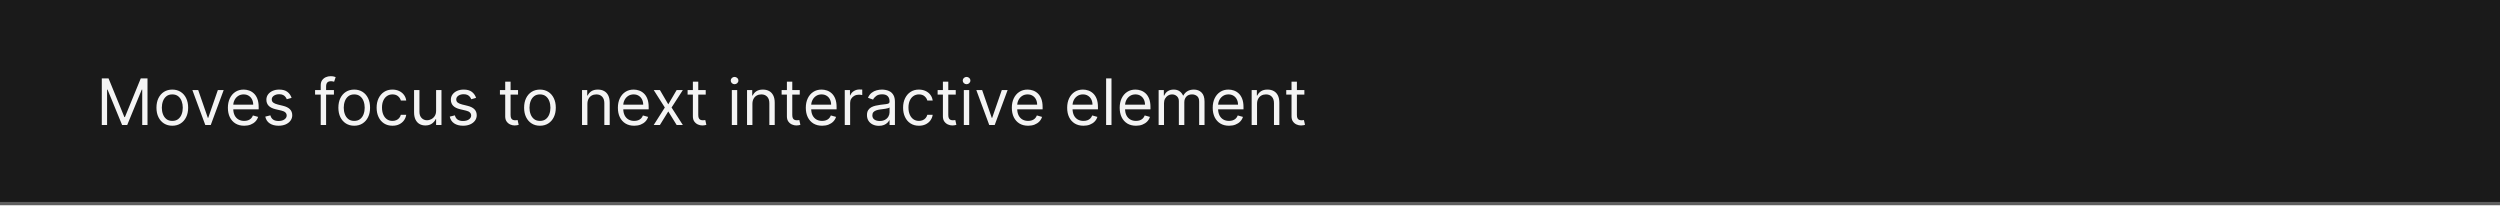
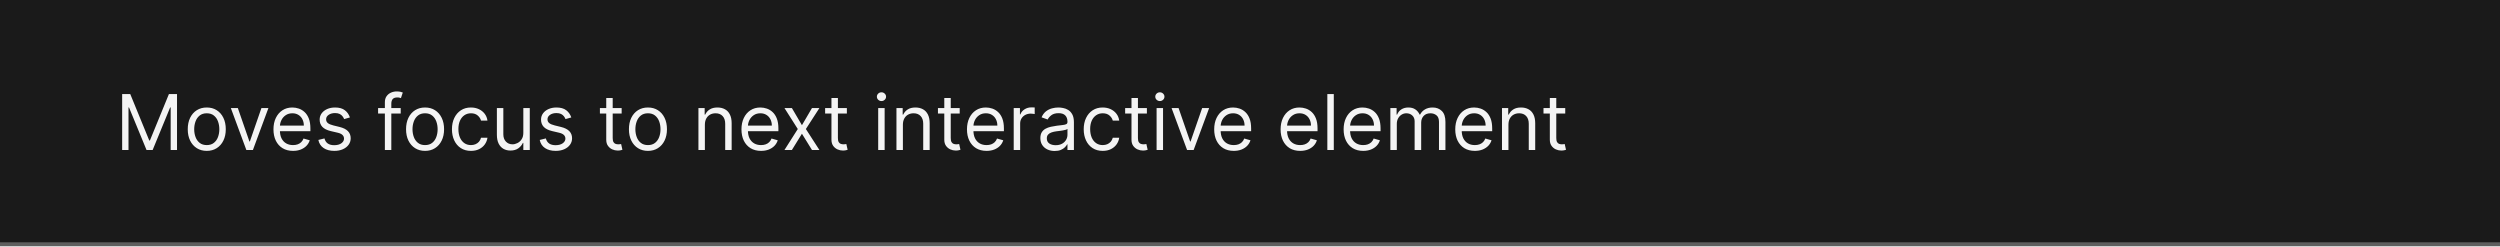
- <svg xmlns="http://www.w3.org/2000/svg" width="780" height="64" viewBox="0 0 780 64" fill="none">
+ <svg xmlns="http://www.w3.org/2000/svg" width="650" height="64" viewBox="0 0 650 64" fill="none">
  <mask id="path-1-inside-1_2029_8911" fill="white">
-     <path d="M0 0H780V64H0V0Z" />
+     <path d="M0 0H650V64H0V0Z" />
  </mask>
-   <path d="M0 0H780V64H0V0Z" fill="#1A1A1A" />
-   <path d="M780 63H0V65H780V63Z" fill="white" fill-opacity="0.3" mask="url(#path-1-inside-1_2029_8911)" />
+   <path d="M0 0H650V64H0V0Z" fill="#1A1A1A" />
+   <path d="M650 63H0V65H650V63Z" fill="white" fill-opacity="0.3" mask="url(#path-1-inside-1_2029_8911)" />
  <path d="M31.761 24.454H33.864L38.807 36.528H38.977L43.92 24.454H46.023V39H44.375V27.949H44.233L39.688 39H38.097L33.551 27.949H33.409V39H31.761V24.454ZM53.759 39.227C52.774 39.227 51.91 38.993 51.166 38.524C50.428 38.055 49.85 37.4 49.434 36.557C49.022 35.714 48.816 34.729 48.816 33.602C48.816 32.466 49.022 31.474 49.434 30.626C49.85 29.779 50.428 29.121 51.166 28.652C51.91 28.183 52.774 27.949 53.759 27.949C54.744 27.949 55.605 28.183 56.344 28.652C57.087 29.121 57.665 29.779 58.077 30.626C58.494 31.474 58.702 32.466 58.702 33.602C58.702 34.729 58.494 35.714 58.077 36.557C57.665 37.4 57.087 38.055 56.344 38.524C55.605 38.993 54.744 39.227 53.759 39.227ZM53.759 37.722C54.507 37.722 55.123 37.53 55.605 37.146C56.088 36.763 56.446 36.258 56.678 35.633C56.91 35.008 57.026 34.331 57.026 33.602C57.026 32.873 56.91 32.194 56.678 31.564C56.446 30.934 56.088 30.425 55.605 30.037C55.123 29.649 54.507 29.454 53.759 29.454C53.011 29.454 52.395 29.649 51.912 30.037C51.429 30.425 51.072 30.934 50.84 31.564C50.608 32.194 50.492 32.873 50.492 33.602C50.492 34.331 50.608 35.008 50.84 35.633C51.072 36.258 51.429 36.763 51.912 37.146C52.395 37.53 53.011 37.722 53.759 37.722ZM69.79 28.091L65.756 39H64.052L60.018 28.091H61.836L64.847 36.784H64.961L67.972 28.091H69.79ZM76.186 39.227C75.135 39.227 74.228 38.995 73.466 38.531C72.708 38.062 72.124 37.409 71.712 36.571C71.305 35.728 71.101 34.748 71.101 33.631C71.101 32.513 71.305 31.528 71.712 30.676C72.124 29.819 72.697 29.151 73.43 28.673C74.169 28.19 75.031 27.949 76.016 27.949C76.584 27.949 77.145 28.044 77.699 28.233C78.253 28.422 78.757 28.73 79.212 29.156C79.666 29.578 80.028 30.136 80.298 30.832C80.568 31.528 80.703 32.385 80.703 33.403V34.114H72.294V32.665H78.999C78.999 32.049 78.876 31.5 78.629 31.017C78.388 30.534 78.042 30.153 77.592 29.874C77.147 29.594 76.622 29.454 76.016 29.454C75.348 29.454 74.77 29.62 74.283 29.952C73.8 30.278 73.428 30.704 73.168 31.23C72.907 31.756 72.777 32.319 72.777 32.92V33.886C72.777 34.71 72.919 35.409 73.203 35.981C73.492 36.55 73.892 36.983 74.403 37.281C74.915 37.575 75.509 37.722 76.186 37.722C76.626 37.722 77.024 37.66 77.379 37.537C77.739 37.409 78.049 37.22 78.31 36.969C78.57 36.713 78.771 36.396 78.913 36.017L80.533 36.472C80.362 37.021 80.076 37.504 79.673 37.92C79.271 38.332 78.774 38.654 78.182 38.886C77.59 39.114 76.925 39.227 76.186 39.227ZM90.98 30.534L89.474 30.96C89.38 30.709 89.24 30.465 89.055 30.229C88.876 29.987 88.629 29.788 88.317 29.632C88.004 29.476 87.604 29.398 87.117 29.398C86.449 29.398 85.892 29.552 85.447 29.859C85.007 30.162 84.787 30.548 84.787 31.017C84.787 31.434 84.938 31.763 85.242 32.004C85.544 32.246 86.018 32.447 86.662 32.608L88.281 33.006C89.257 33.242 89.983 33.605 90.462 34.092C90.94 34.575 91.179 35.198 91.179 35.96C91.179 36.585 90.999 37.144 90.639 37.636C90.284 38.129 89.787 38.517 89.148 38.801C88.508 39.085 87.765 39.227 86.918 39.227C85.805 39.227 84.884 38.986 84.155 38.503C83.426 38.02 82.964 37.314 82.77 36.386L84.361 35.989C84.512 36.576 84.799 37.016 85.22 37.31C85.646 37.603 86.203 37.75 86.889 37.75C87.671 37.75 88.291 37.584 88.75 37.253C89.214 36.917 89.446 36.514 89.446 36.045C89.446 35.667 89.313 35.349 89.048 35.094C88.783 34.833 88.376 34.639 87.827 34.511L86.008 34.085C85.01 33.849 84.276 33.481 83.807 32.984C83.343 32.483 83.111 31.855 83.111 31.102C83.111 30.487 83.284 29.942 83.629 29.469C83.98 28.995 84.456 28.624 85.057 28.354C85.663 28.084 86.349 27.949 87.117 27.949C88.196 27.949 89.044 28.186 89.659 28.659C90.279 29.133 90.72 29.758 90.98 30.534ZM104.185 28.091V29.511H98.304V28.091H104.185ZM100.066 39V26.585C100.066 25.96 100.212 25.439 100.506 25.023C100.8 24.606 101.181 24.294 101.65 24.085C102.118 23.877 102.613 23.773 103.134 23.773C103.546 23.773 103.882 23.806 104.142 23.872C104.403 23.938 104.597 24 104.725 24.057L104.242 25.506C104.157 25.477 104.038 25.442 103.887 25.399C103.74 25.357 103.546 25.335 103.304 25.335C102.75 25.335 102.35 25.475 102.104 25.754C101.863 26.034 101.742 26.443 101.742 26.983V39H100.066ZM110.517 39.227C109.532 39.227 108.668 38.993 107.924 38.524C107.186 38.055 106.608 37.4 106.191 36.557C105.779 35.714 105.574 34.729 105.574 33.602C105.574 32.466 105.779 31.474 106.191 30.626C106.608 29.779 107.186 29.121 107.924 28.652C108.668 28.183 109.532 27.949 110.517 27.949C111.502 27.949 112.363 28.183 113.102 28.652C113.845 29.121 114.423 29.779 114.835 30.626C115.252 31.474 115.46 32.466 115.46 33.602C115.46 34.729 115.252 35.714 114.835 36.557C114.423 37.4 113.845 38.055 113.102 38.524C112.363 38.993 111.502 39.227 110.517 39.227ZM110.517 37.722C111.265 37.722 111.88 37.53 112.363 37.146C112.846 36.763 113.204 36.258 113.436 35.633C113.668 35.008 113.784 34.331 113.784 33.602C113.784 32.873 113.668 32.194 113.436 31.564C113.204 30.934 112.846 30.425 112.363 30.037C111.88 29.649 111.265 29.454 110.517 29.454C109.769 29.454 109.153 29.649 108.67 30.037C108.187 30.425 107.83 30.934 107.598 31.564C107.366 32.194 107.25 32.873 107.25 33.602C107.25 34.331 107.366 35.008 107.598 35.633C107.83 36.258 108.187 36.763 108.67 37.146C109.153 37.53 109.769 37.722 110.517 37.722ZM122.45 39.227C121.428 39.227 120.547 38.986 119.808 38.503C119.07 38.02 118.501 37.355 118.104 36.507C117.706 35.66 117.507 34.691 117.507 33.602C117.507 32.494 117.711 31.517 118.118 30.669C118.53 29.817 119.103 29.151 119.837 28.673C120.575 28.19 121.437 27.949 122.422 27.949C123.189 27.949 123.88 28.091 124.496 28.375C125.111 28.659 125.616 29.057 126.009 29.568C126.402 30.079 126.645 30.676 126.74 31.358H125.064C124.936 30.861 124.652 30.421 124.212 30.037C123.776 29.649 123.189 29.454 122.45 29.454C121.797 29.454 121.224 29.625 120.732 29.966C120.244 30.302 119.863 30.778 119.588 31.393C119.318 32.004 119.183 32.722 119.183 33.545C119.183 34.388 119.316 35.122 119.581 35.747C119.851 36.372 120.23 36.858 120.717 37.203C121.21 37.549 121.787 37.722 122.45 37.722C122.886 37.722 123.281 37.646 123.636 37.494C123.991 37.343 124.292 37.125 124.538 36.841C124.785 36.557 124.96 36.216 125.064 35.818H126.74C126.645 36.462 126.411 37.042 126.037 37.558C125.668 38.07 125.178 38.477 124.567 38.78C123.961 39.078 123.255 39.227 122.45 39.227ZM136.065 34.54V28.091H137.741V39H136.065V37.153H135.952C135.696 37.707 135.298 38.178 134.759 38.567C134.219 38.95 133.537 39.142 132.713 39.142C132.031 39.142 131.425 38.993 130.895 38.695C130.365 38.392 129.948 37.937 129.645 37.331C129.342 36.72 129.19 35.951 129.19 35.023V28.091H130.866V34.909C130.866 35.705 131.089 36.339 131.534 36.812C131.984 37.286 132.557 37.523 133.253 37.523C133.67 37.523 134.093 37.416 134.524 37.203C134.96 36.99 135.324 36.663 135.618 36.223C135.916 35.783 136.065 35.222 136.065 34.54ZM148.539 30.534L147.033 30.96C146.938 30.709 146.799 30.465 146.614 30.229C146.434 29.987 146.188 29.788 145.875 29.632C145.563 29.476 145.163 29.398 144.675 29.398C144.007 29.398 143.451 29.552 143.006 29.859C142.566 30.162 142.346 30.548 142.346 31.017C142.346 31.434 142.497 31.763 142.8 32.004C143.103 32.246 143.577 32.447 144.221 32.608L145.84 33.006C146.815 33.242 147.542 33.605 148.02 34.092C148.498 34.575 148.738 35.198 148.738 35.96C148.738 36.585 148.558 37.144 148.198 37.636C147.843 38.129 147.346 38.517 146.706 38.801C146.067 39.085 145.324 39.227 144.476 39.227C143.364 39.227 142.443 38.986 141.713 38.503C140.984 38.02 140.523 37.314 140.328 36.386L141.919 35.989C142.071 36.576 142.357 37.016 142.779 37.31C143.205 37.603 143.761 37.75 144.448 37.75C145.229 37.75 145.849 37.584 146.309 37.253C146.773 36.917 147.005 36.514 147.005 36.045C147.005 35.667 146.872 35.349 146.607 35.094C146.342 34.833 145.935 34.639 145.385 34.511L143.567 34.085C142.568 33.849 141.834 33.481 141.365 32.984C140.901 32.483 140.669 31.855 140.669 31.102C140.669 30.487 140.842 29.942 141.188 29.469C141.538 28.995 142.014 28.624 142.615 28.354C143.221 28.084 143.908 27.949 144.675 27.949C145.755 27.949 146.602 28.186 147.218 28.659C147.838 29.133 148.278 29.758 148.539 30.534ZM161.63 28.091V29.511H155.977V28.091H161.63ZM157.624 25.477H159.3V35.875C159.3 36.349 159.369 36.704 159.506 36.94C159.648 37.172 159.828 37.329 160.046 37.409C160.269 37.485 160.503 37.523 160.749 37.523C160.934 37.523 161.085 37.513 161.204 37.494C161.322 37.471 161.417 37.452 161.488 37.438L161.829 38.943C161.715 38.986 161.557 39.028 161.353 39.071C161.149 39.118 160.891 39.142 160.579 39.142C160.105 39.142 159.641 39.04 159.187 38.837C158.737 38.633 158.363 38.323 158.065 37.906C157.771 37.49 157.624 36.964 157.624 36.33V25.477ZM168.466 39.227C167.481 39.227 166.617 38.993 165.874 38.524C165.135 38.055 164.557 37.4 164.141 36.557C163.729 35.714 163.523 34.729 163.523 33.602C163.523 32.466 163.729 31.474 164.141 30.626C164.557 29.779 165.135 29.121 165.874 28.652C166.617 28.183 167.481 27.949 168.466 27.949C169.451 27.949 170.313 28.183 171.051 28.652C171.795 29.121 172.372 29.779 172.784 30.626C173.201 31.474 173.409 32.466 173.409 33.602C173.409 34.729 173.201 35.714 172.784 36.557C172.372 37.4 171.795 38.055 171.051 38.524C170.313 38.993 169.451 39.227 168.466 39.227ZM168.466 37.722C169.214 37.722 169.83 37.53 170.312 37.146C170.795 36.763 171.153 36.258 171.385 35.633C171.617 35.008 171.733 34.331 171.733 33.602C171.733 32.873 171.617 32.194 171.385 31.564C171.153 30.934 170.795 30.425 170.312 30.037C169.83 29.649 169.214 29.454 168.466 29.454C167.718 29.454 167.102 29.649 166.619 30.037C166.136 30.425 165.779 30.934 165.547 31.564C165.315 32.194 165.199 32.873 165.199 33.602C165.199 34.331 165.315 35.008 165.547 35.633C165.779 36.258 166.136 36.763 166.619 37.146C167.102 37.53 167.718 37.722 168.466 37.722ZM183.269 32.438V39H181.593V28.091H183.212V29.796H183.354C183.61 29.241 183.998 28.796 184.519 28.46C185.04 28.119 185.712 27.949 186.536 27.949C187.275 27.949 187.921 28.1 188.475 28.403C189.029 28.702 189.46 29.156 189.767 29.767C190.075 30.373 190.229 31.14 190.229 32.068V39H188.553V32.182C188.553 31.325 188.33 30.657 187.885 30.179C187.44 29.696 186.829 29.454 186.053 29.454C185.518 29.454 185.04 29.57 184.618 29.803C184.202 30.035 183.873 30.373 183.631 30.818C183.39 31.263 183.269 31.803 183.269 32.438ZM197.866 39.227C196.815 39.227 195.908 38.995 195.146 38.531C194.388 38.062 193.803 37.409 193.391 36.571C192.984 35.728 192.781 34.748 192.781 33.631C192.781 32.513 192.984 31.528 193.391 30.676C193.803 29.819 194.376 29.151 195.11 28.673C195.849 28.19 196.71 27.949 197.695 27.949C198.263 27.949 198.825 28.044 199.379 28.233C199.933 28.422 200.437 28.73 200.891 29.156C201.346 29.578 201.708 30.136 201.978 30.832C202.248 31.528 202.383 32.385 202.383 33.403V34.114H193.974V32.665H200.678C200.678 32.049 200.555 31.5 200.309 31.017C200.067 30.534 199.722 30.153 199.272 29.874C198.827 29.594 198.301 29.454 197.695 29.454C197.028 29.454 196.45 29.62 195.962 29.952C195.479 30.278 195.108 30.704 194.847 31.23C194.587 31.756 194.457 32.319 194.457 32.92V33.886C194.457 34.71 194.599 35.409 194.883 35.981C195.172 36.55 195.572 36.983 196.083 37.281C196.594 37.575 197.189 37.722 197.866 37.722C198.306 37.722 198.704 37.66 199.059 37.537C199.419 37.409 199.729 37.22 199.989 36.969C200.25 36.713 200.451 36.396 200.593 36.017L202.212 36.472C202.042 37.021 201.755 37.504 201.353 37.92C200.951 38.332 200.453 38.654 199.862 38.886C199.27 39.114 198.604 39.227 197.866 39.227ZM205.89 28.091L208.503 32.551L211.117 28.091H213.049L209.526 33.545L213.049 39H211.117L208.503 34.767L205.89 39H203.958L207.424 33.545L203.958 28.091H205.89ZM220.185 28.091V29.511H214.531V28.091H220.185ZM216.179 25.477H217.855V35.875C217.855 36.349 217.924 36.704 218.061 36.94C218.203 37.172 218.383 37.329 218.601 37.409C218.823 37.485 219.058 37.523 219.304 37.523C219.489 37.523 219.64 37.513 219.759 37.494C219.877 37.471 219.972 37.452 220.043 37.438L220.384 38.943C220.27 38.986 220.111 39.028 219.908 39.071C219.704 39.118 219.446 39.142 219.134 39.142C218.66 39.142 218.196 39.04 217.741 38.837C217.292 38.633 216.918 38.323 216.619 37.906C216.326 37.49 216.179 36.964 216.179 36.33V25.477ZM228.331 39V28.091H230.007V39H228.331ZM229.183 26.273C228.857 26.273 228.575 26.162 228.338 25.939C228.106 25.716 227.99 25.449 227.99 25.136C227.99 24.824 228.106 24.556 228.338 24.334C228.575 24.111 228.857 24 229.183 24C229.51 24 229.789 24.111 230.021 24.334C230.258 24.556 230.376 24.824 230.376 25.136C230.376 25.449 230.258 25.716 230.021 25.939C229.789 26.162 229.51 26.273 229.183 26.273ZM234.753 32.438V39H233.077V28.091H234.696V29.796H234.838C235.094 29.241 235.482 28.796 236.003 28.46C236.524 28.119 237.196 27.949 238.02 27.949C238.759 27.949 239.405 28.1 239.959 28.403C240.513 28.702 240.944 29.156 241.252 29.767C241.56 30.373 241.713 31.14 241.713 32.068V39H240.037V32.182C240.037 31.325 239.815 30.657 239.37 30.179C238.925 29.696 238.314 29.454 237.537 29.454C237.002 29.454 236.524 29.57 236.103 29.803C235.686 30.035 235.357 30.373 235.115 30.818C234.874 31.263 234.753 31.803 234.753 32.438ZM249.521 28.091V29.511H243.867V28.091H249.521ZM245.515 25.477H247.191V35.875C247.191 36.349 247.26 36.704 247.397 36.94C247.539 37.172 247.719 37.329 247.937 37.409C248.159 37.485 248.394 37.523 248.64 37.523C248.825 37.523 248.976 37.513 249.094 37.494C249.213 37.471 249.308 37.452 249.379 37.438L249.719 38.943C249.606 38.986 249.447 39.028 249.244 39.071C249.04 39.118 248.782 39.142 248.469 39.142C247.996 39.142 247.532 39.04 247.077 38.837C246.628 38.633 246.254 38.323 245.955 37.906C245.662 37.49 245.515 36.964 245.515 36.33V25.477ZM256.499 39.227C255.447 39.227 254.541 38.995 253.778 38.531C253.021 38.062 252.436 37.409 252.024 36.571C251.617 35.728 251.413 34.748 251.413 33.631C251.413 32.513 251.617 31.528 252.024 30.676C252.436 29.819 253.009 29.151 253.743 28.673C254.482 28.19 255.343 27.949 256.328 27.949C256.896 27.949 257.457 28.044 258.011 28.233C258.565 28.422 259.07 28.73 259.524 29.156C259.979 29.578 260.341 30.136 260.611 30.832C260.881 31.528 261.016 32.385 261.016 33.403V34.114H252.607V32.665H259.311C259.311 32.049 259.188 31.5 258.942 31.017C258.7 30.534 258.355 30.153 257.905 29.874C257.46 29.594 256.934 29.454 256.328 29.454C255.661 29.454 255.083 29.62 254.595 29.952C254.112 30.278 253.741 30.704 253.48 31.23C253.22 31.756 253.089 32.319 253.089 32.92V33.886C253.089 34.71 253.232 35.409 253.516 35.981C253.804 36.55 254.205 36.983 254.716 37.281C255.227 37.575 255.821 37.722 256.499 37.722C256.939 37.722 257.337 37.66 257.692 37.537C258.052 37.409 258.362 37.22 258.622 36.969C258.883 36.713 259.084 36.396 259.226 36.017L260.845 36.472C260.675 37.021 260.388 37.504 259.986 37.92C259.583 38.332 259.086 38.654 258.494 38.886C257.902 39.114 257.237 39.227 256.499 39.227ZM263.565 39V28.091H265.185V29.739H265.298C265.497 29.199 265.857 28.761 266.378 28.425C266.899 28.088 267.486 27.921 268.139 27.921C268.262 27.921 268.416 27.923 268.601 27.928C268.786 27.932 268.925 27.939 269.02 27.949V29.653C268.963 29.639 268.833 29.618 268.629 29.59C268.43 29.556 268.22 29.54 267.997 29.54C267.467 29.54 266.993 29.651 266.577 29.874C266.165 30.091 265.838 30.394 265.597 30.783C265.36 31.166 265.241 31.604 265.241 32.097V39H263.565ZM274.217 39.256C273.526 39.256 272.898 39.126 272.335 38.865C271.771 38.6 271.324 38.219 270.993 37.722C270.661 37.22 270.495 36.614 270.495 35.903C270.495 35.278 270.618 34.772 270.865 34.383C271.111 33.99 271.44 33.683 271.852 33.46C272.264 33.238 272.718 33.072 273.216 32.963C273.717 32.849 274.222 32.76 274.728 32.693C275.391 32.608 275.929 32.544 276.341 32.501C276.757 32.454 277.06 32.376 277.25 32.267C277.444 32.158 277.541 31.969 277.541 31.699V31.642C277.541 30.941 277.349 30.397 276.966 30.009C276.587 29.62 276.011 29.426 275.24 29.426C274.44 29.426 273.812 29.601 273.358 29.952C272.903 30.302 272.583 30.676 272.399 31.074L270.808 30.506C271.092 29.843 271.471 29.327 271.944 28.957C272.422 28.583 272.943 28.323 273.507 28.176C274.075 28.025 274.634 27.949 275.183 27.949C275.533 27.949 275.936 27.991 276.39 28.077C276.85 28.157 277.292 28.325 277.718 28.581C278.149 28.837 278.507 29.223 278.791 29.739C279.075 30.255 279.217 30.946 279.217 31.812V39H277.541V37.523H277.456C277.342 37.76 277.153 38.013 276.887 38.283C276.622 38.553 276.27 38.782 275.829 38.972C275.389 39.161 274.851 39.256 274.217 39.256ZM274.473 37.75C275.136 37.75 275.694 37.62 276.149 37.359C276.608 37.099 276.954 36.763 277.186 36.351C277.422 35.939 277.541 35.506 277.541 35.051V33.517C277.47 33.602 277.314 33.68 277.072 33.751C276.835 33.818 276.561 33.877 276.248 33.929C275.94 33.976 275.64 34.019 275.346 34.057C275.057 34.09 274.823 34.118 274.643 34.142C274.208 34.199 273.8 34.291 273.422 34.419C273.047 34.542 272.744 34.729 272.512 34.98C272.285 35.226 272.172 35.562 272.172 35.989C272.172 36.571 272.387 37.011 272.818 37.31C273.253 37.603 273.805 37.75 274.473 37.75ZM286.708 39.227C285.685 39.227 284.805 38.986 284.066 38.503C283.327 38.02 282.759 37.355 282.362 36.507C281.964 35.66 281.765 34.691 281.765 33.602C281.765 32.494 281.969 31.517 282.376 30.669C282.788 29.817 283.361 29.151 284.094 28.673C284.833 28.19 285.695 27.949 286.68 27.949C287.447 27.949 288.138 28.091 288.754 28.375C289.369 28.659 289.873 29.057 290.266 29.568C290.659 30.079 290.903 30.676 290.998 31.358H289.322C289.194 30.861 288.91 30.421 288.469 30.037C288.034 29.649 287.447 29.454 286.708 29.454C286.055 29.454 285.482 29.625 284.989 29.966C284.502 30.302 284.121 30.778 283.846 31.393C283.576 32.004 283.441 32.722 283.441 33.545C283.441 34.388 283.574 35.122 283.839 35.747C284.109 36.372 284.487 36.858 284.975 37.203C285.468 37.549 286.045 37.722 286.708 37.722C287.144 37.722 287.539 37.646 287.894 37.494C288.249 37.343 288.55 37.125 288.796 36.841C289.042 36.557 289.218 36.216 289.322 35.818H290.998C290.903 36.462 290.669 37.042 290.295 37.558C289.925 38.07 289.435 38.477 288.825 38.78C288.219 39.078 287.513 39.227 286.708 39.227ZM298.192 28.091V29.511H292.539V28.091H298.192ZM294.187 25.477H295.863V35.875C295.863 36.349 295.932 36.704 296.069 36.94C296.211 37.172 296.391 37.329 296.609 37.409C296.831 37.485 297.066 37.523 297.312 37.523C297.496 37.523 297.648 37.513 297.766 37.494C297.885 37.471 297.979 37.452 298.05 37.438L298.391 38.943C298.278 38.986 298.119 39.028 297.915 39.071C297.712 39.118 297.454 39.142 297.141 39.142C296.668 39.142 296.204 39.04 295.749 38.837C295.299 38.633 294.925 38.323 294.627 37.906C294.334 37.49 294.187 36.964 294.187 36.33V25.477ZM300.714 39V28.091H302.39V39H300.714ZM301.566 26.273C301.239 26.273 300.958 26.162 300.721 25.939C300.489 25.716 300.373 25.449 300.373 25.136C300.373 24.824 300.489 24.556 300.721 24.334C300.958 24.111 301.239 24 301.566 24C301.893 24 302.172 24.111 302.404 24.334C302.641 24.556 302.759 24.824 302.759 25.136C302.759 25.449 302.641 25.716 302.404 25.939C302.172 26.162 301.893 26.273 301.566 26.273ZM314.38 28.091L310.346 39H308.642L304.608 28.091H306.426L309.437 36.784H309.551L312.562 28.091H314.38ZM320.776 39.227C319.725 39.227 318.818 38.995 318.056 38.531C317.298 38.062 316.713 37.409 316.301 36.571C315.894 35.728 315.691 34.748 315.691 33.631C315.691 32.513 315.894 31.528 316.301 30.676C316.713 29.819 317.286 29.151 318.02 28.673C318.759 28.19 319.621 27.949 320.605 27.949C321.174 27.949 321.735 28.044 322.289 28.233C322.843 28.422 323.347 28.73 323.801 29.156C324.256 29.578 324.618 30.136 324.888 30.832C325.158 31.528 325.293 32.385 325.293 33.403V34.114H316.884V32.665H323.588C323.588 32.049 323.465 31.5 323.219 31.017C322.978 30.534 322.632 30.153 322.182 29.874C321.737 29.594 321.212 29.454 320.605 29.454C319.938 29.454 319.36 29.62 318.873 29.952C318.39 30.278 318.018 30.704 317.757 31.23C317.497 31.756 317.367 32.319 317.367 32.92V33.886C317.367 34.71 317.509 35.409 317.793 35.981C318.082 36.55 318.482 36.983 318.993 37.281C319.505 37.575 320.099 37.722 320.776 37.722C321.216 37.722 321.614 37.66 321.969 37.537C322.329 37.409 322.639 37.22 322.9 36.969C323.16 36.713 323.361 36.396 323.503 36.017L325.123 36.472C324.952 37.021 324.666 37.504 324.263 37.92C323.861 38.332 323.364 38.654 322.772 38.886C322.18 39.114 321.515 39.227 320.776 39.227ZM338.042 39.227C336.99 39.227 336.084 38.995 335.321 38.531C334.564 38.062 333.979 37.409 333.567 36.571C333.16 35.728 332.956 34.748 332.956 33.631C332.956 32.513 333.16 31.528 333.567 30.676C333.979 29.819 334.552 29.151 335.286 28.673C336.025 28.19 336.886 27.949 337.871 27.949C338.439 27.949 339 28.044 339.554 28.233C340.108 28.422 340.613 28.73 341.067 29.156C341.522 29.578 341.884 30.136 342.154 30.832C342.424 31.528 342.559 32.385 342.559 33.403V34.114H334.15V32.665H340.854C340.854 32.049 340.731 31.5 340.485 31.017C340.243 30.534 339.898 30.153 339.448 29.874C339.003 29.594 338.477 29.454 337.871 29.454C337.203 29.454 336.626 29.62 336.138 29.952C335.655 30.278 335.283 30.704 335.023 31.23C334.763 31.756 334.632 32.319 334.632 32.92V33.886C334.632 34.71 334.775 35.409 335.059 35.981C335.347 36.55 335.748 36.983 336.259 37.281C336.77 37.575 337.364 37.722 338.042 37.722C338.482 37.722 338.88 37.66 339.235 37.537C339.595 37.409 339.905 37.22 340.165 36.969C340.426 36.713 340.627 36.396 340.769 36.017L342.388 36.472C342.218 37.021 341.931 37.504 341.529 37.92C341.126 38.332 340.629 38.654 340.037 38.886C339.445 39.114 338.78 39.227 338.042 39.227ZM346.784 24.454V39H345.108V24.454H346.784ZM354.428 39.227C353.377 39.227 352.47 38.995 351.708 38.531C350.951 38.062 350.366 37.409 349.954 36.571C349.547 35.728 349.343 34.748 349.343 33.631C349.343 32.513 349.547 31.528 349.954 30.676C350.366 29.819 350.939 29.151 351.673 28.673C352.411 28.19 353.273 27.949 354.258 27.949C354.826 27.949 355.387 28.044 355.941 28.233C356.495 28.422 356.999 28.73 357.454 29.156C357.908 29.578 358.271 30.136 358.54 30.832C358.81 31.528 358.945 32.385 358.945 33.403V34.114H350.536V32.665H357.241C357.241 32.049 357.118 31.5 356.871 31.017C356.63 30.534 356.284 30.153 355.835 29.874C355.389 29.594 354.864 29.454 354.258 29.454C353.59 29.454 353.013 29.62 352.525 29.952C352.042 30.278 351.67 30.704 351.41 31.23C351.149 31.756 351.019 32.319 351.019 32.92V33.886C351.019 34.71 351.161 35.409 351.445 35.981C351.734 36.55 352.134 36.983 352.646 37.281C353.157 37.575 353.751 37.722 354.428 37.722C354.869 37.722 355.266 37.66 355.621 37.537C355.981 37.409 356.291 37.22 356.552 36.969C356.812 36.713 357.013 36.396 357.156 36.017L358.775 36.472C358.604 37.021 358.318 37.504 357.915 37.92C357.513 38.332 357.016 38.654 356.424 38.886C355.832 39.114 355.167 39.227 354.428 39.227ZM361.495 39V28.091H363.114V29.796H363.256C363.484 29.213 363.851 28.761 364.357 28.439C364.864 28.112 365.472 27.949 366.183 27.949C366.902 27.949 367.501 28.112 367.979 28.439C368.462 28.761 368.839 29.213 369.109 29.796H369.222C369.502 29.232 369.921 28.785 370.479 28.453C371.038 28.117 371.708 27.949 372.489 27.949C373.465 27.949 374.263 28.254 374.883 28.865C375.503 29.471 375.813 30.416 375.813 31.699V39H374.137V31.699C374.137 30.894 373.917 30.319 373.477 29.973C373.036 29.627 372.518 29.454 371.921 29.454C371.154 29.454 370.56 29.687 370.138 30.151C369.717 30.61 369.506 31.192 369.506 31.898V39H367.802V31.528C367.802 30.908 367.601 30.409 367.198 30.03C366.796 29.646 366.277 29.454 365.643 29.454C365.207 29.454 364.8 29.57 364.421 29.803C364.047 30.035 363.744 30.357 363.512 30.768C363.285 31.176 363.171 31.647 363.171 32.182V39H361.495ZM383.452 39.227C382.401 39.227 381.494 38.995 380.732 38.531C379.974 38.062 379.389 37.409 378.977 36.571C378.57 35.728 378.366 34.748 378.366 33.631C378.366 32.513 378.57 31.528 378.977 30.676C379.389 29.819 379.962 29.151 380.696 28.673C381.435 28.19 382.296 27.949 383.281 27.949C383.849 27.949 384.411 28.044 384.964 28.233C385.518 28.422 386.023 28.73 386.477 29.156C386.932 29.578 387.294 30.136 387.564 30.832C387.834 31.528 387.969 32.385 387.969 33.403V34.114H379.56V32.665H386.264C386.264 32.049 386.141 31.5 385.895 31.017C385.653 30.534 385.308 30.153 384.858 29.874C384.413 29.594 383.887 29.454 383.281 29.454C382.614 29.454 382.036 29.62 381.548 29.952C381.065 30.278 380.694 30.704 380.433 31.23C380.173 31.756 380.043 32.319 380.043 32.92V33.886C380.043 34.71 380.185 35.409 380.469 35.981C380.758 36.55 381.158 36.983 381.669 37.281C382.18 37.575 382.775 37.722 383.452 37.722C383.892 37.722 384.29 37.66 384.645 37.537C385.005 37.409 385.315 37.22 385.575 36.969C385.836 36.713 386.037 36.396 386.179 36.017L387.798 36.472C387.628 37.021 387.341 37.504 386.939 37.92C386.536 38.332 386.039 38.654 385.447 38.886C384.856 39.114 384.19 39.227 383.452 39.227ZM392.195 32.438V39H390.518V28.091H392.138V29.796H392.28C392.536 29.241 392.924 28.796 393.445 28.46C393.965 28.119 394.638 27.949 395.462 27.949C396.2 27.949 396.847 28.1 397.401 28.403C397.955 28.702 398.385 29.156 398.693 29.767C399.001 30.373 399.155 31.14 399.155 32.068V39H397.479V32.182C397.479 31.325 397.256 30.657 396.811 30.179C396.366 29.696 395.755 29.454 394.979 29.454C394.444 29.454 393.965 29.57 393.544 29.803C393.127 30.035 392.798 30.373 392.557 30.818C392.315 31.263 392.195 31.803 392.195 32.438ZM406.962 28.091V29.511H401.309V28.091H406.962ZM402.956 25.477H404.632V35.875C404.632 36.349 404.701 36.704 404.838 36.94C404.98 37.172 405.16 37.329 405.378 37.409C405.601 37.485 405.835 37.523 406.081 37.523C406.266 37.523 406.417 37.513 406.536 37.494C406.654 37.471 406.749 37.452 406.82 37.438L407.161 38.943C407.047 38.986 406.889 39.028 406.685 39.071C406.481 39.118 406.223 39.142 405.911 39.142C405.437 39.142 404.973 39.04 404.519 38.837C404.069 38.633 403.695 38.323 403.397 37.906C403.103 37.49 402.956 36.964 402.956 36.33V25.477Z" fill="white" fill-opacity="0.95" />
</svg>
